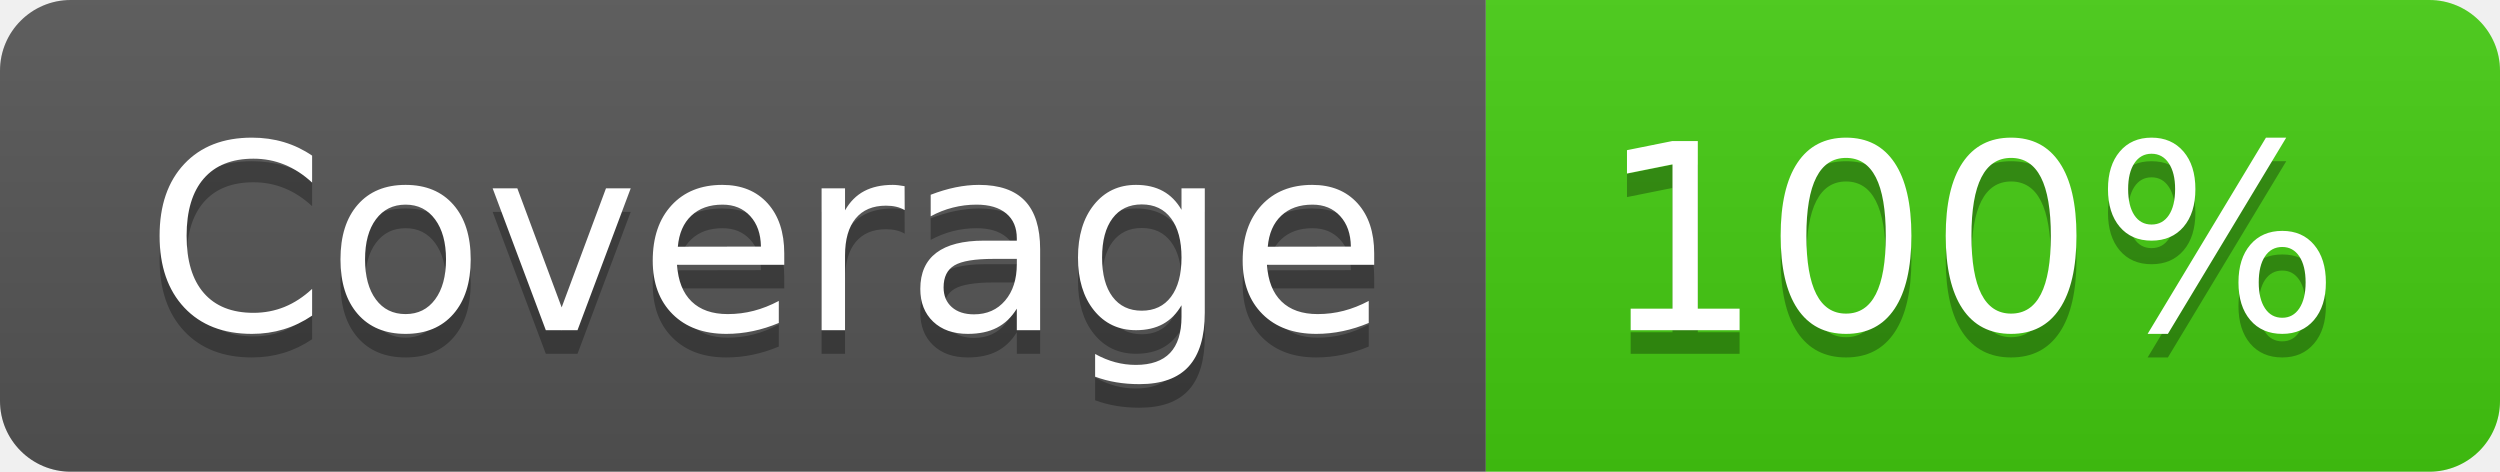
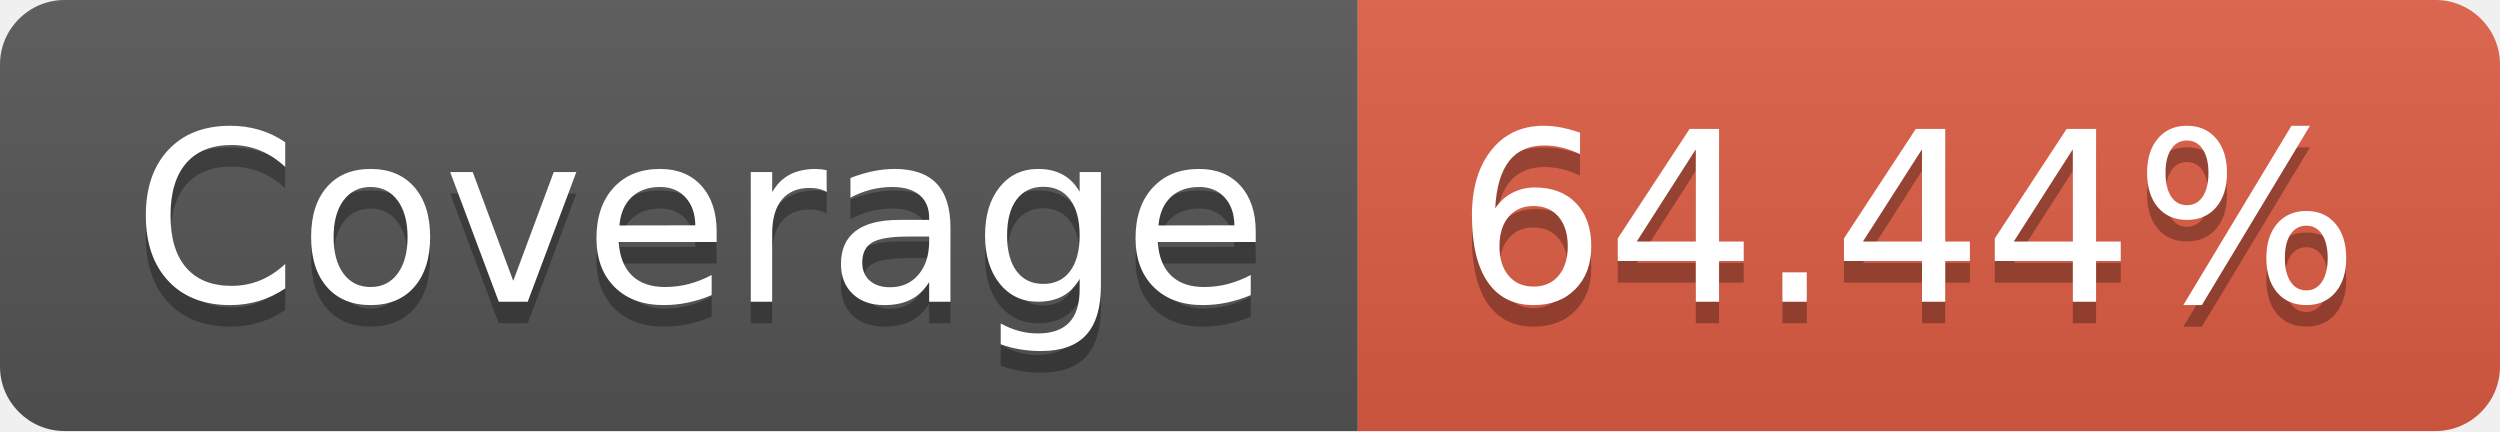
- <svg xmlns="http://www.w3.org/2000/svg" width="106" height="20" role="img" aria-label="Coverage: 100%">
+ <svg xmlns="http://www.w3.org/2000/svg" width="116" height="20" role="img" aria-label="Coverage: 64.44%">
  <linearGradient id="s" x2="0" y2="100%">
    <stop offset="0" stop-color="#bbb" stop-opacity=".1" />
    <stop offset="1" stop-opacity=".1" />
  </linearGradient>
  <clipPath id="r">
-     <rect width="106" height="20" rx="3" fill="#fff" />
+     <rect width="116" height="20" rx="3" fill="#fff" />
  </clipPath>
  <g clip-path="url(#r)">
    <rect width="63" height="20" fill="#555" />
-     <rect x="63" width="43" height="20" fill="#4c1" />
-     <rect width="106" height="20" fill="url(#s)" />
+     <rect x="63" width="53" height="20" fill="#e05d44" />
+     <rect width="116" height="20" fill="url(#s)" />
  </g>
  <g fill="#fff" text-anchor="middle" font-family="Verdana,Geneva,DejaVu Sans,sans-serif" text-rendering="geometricPrecision" font-size="110">
    <text aria-hidden="true" x="325" y="150" fill="#010101" fill-opacity=".3" transform="scale(.1)" textLength="530">Coverage</text>
    <text x="325" y="140" transform="scale(.1)" fill="#fff" textLength="530">Coverage</text>
-     <text aria-hidden="true" x="835" y="150" fill="#010101" fill-opacity=".3" transform="scale(.1)" textLength="330">100%</text>
-     <text x="835" y="140" transform="scale(.1)" fill="#fff" textLength="330">100%</text>
+     <text aria-hidden="true" x="885" y="150" fill="#010101" fill-opacity=".3" transform="scale(.1)" textLength="430">64.44%</text>
+     <text x="885" y="140" transform="scale(.1)" fill="#fff" textLength="430">64.44%</text>
  </g>
</svg>
